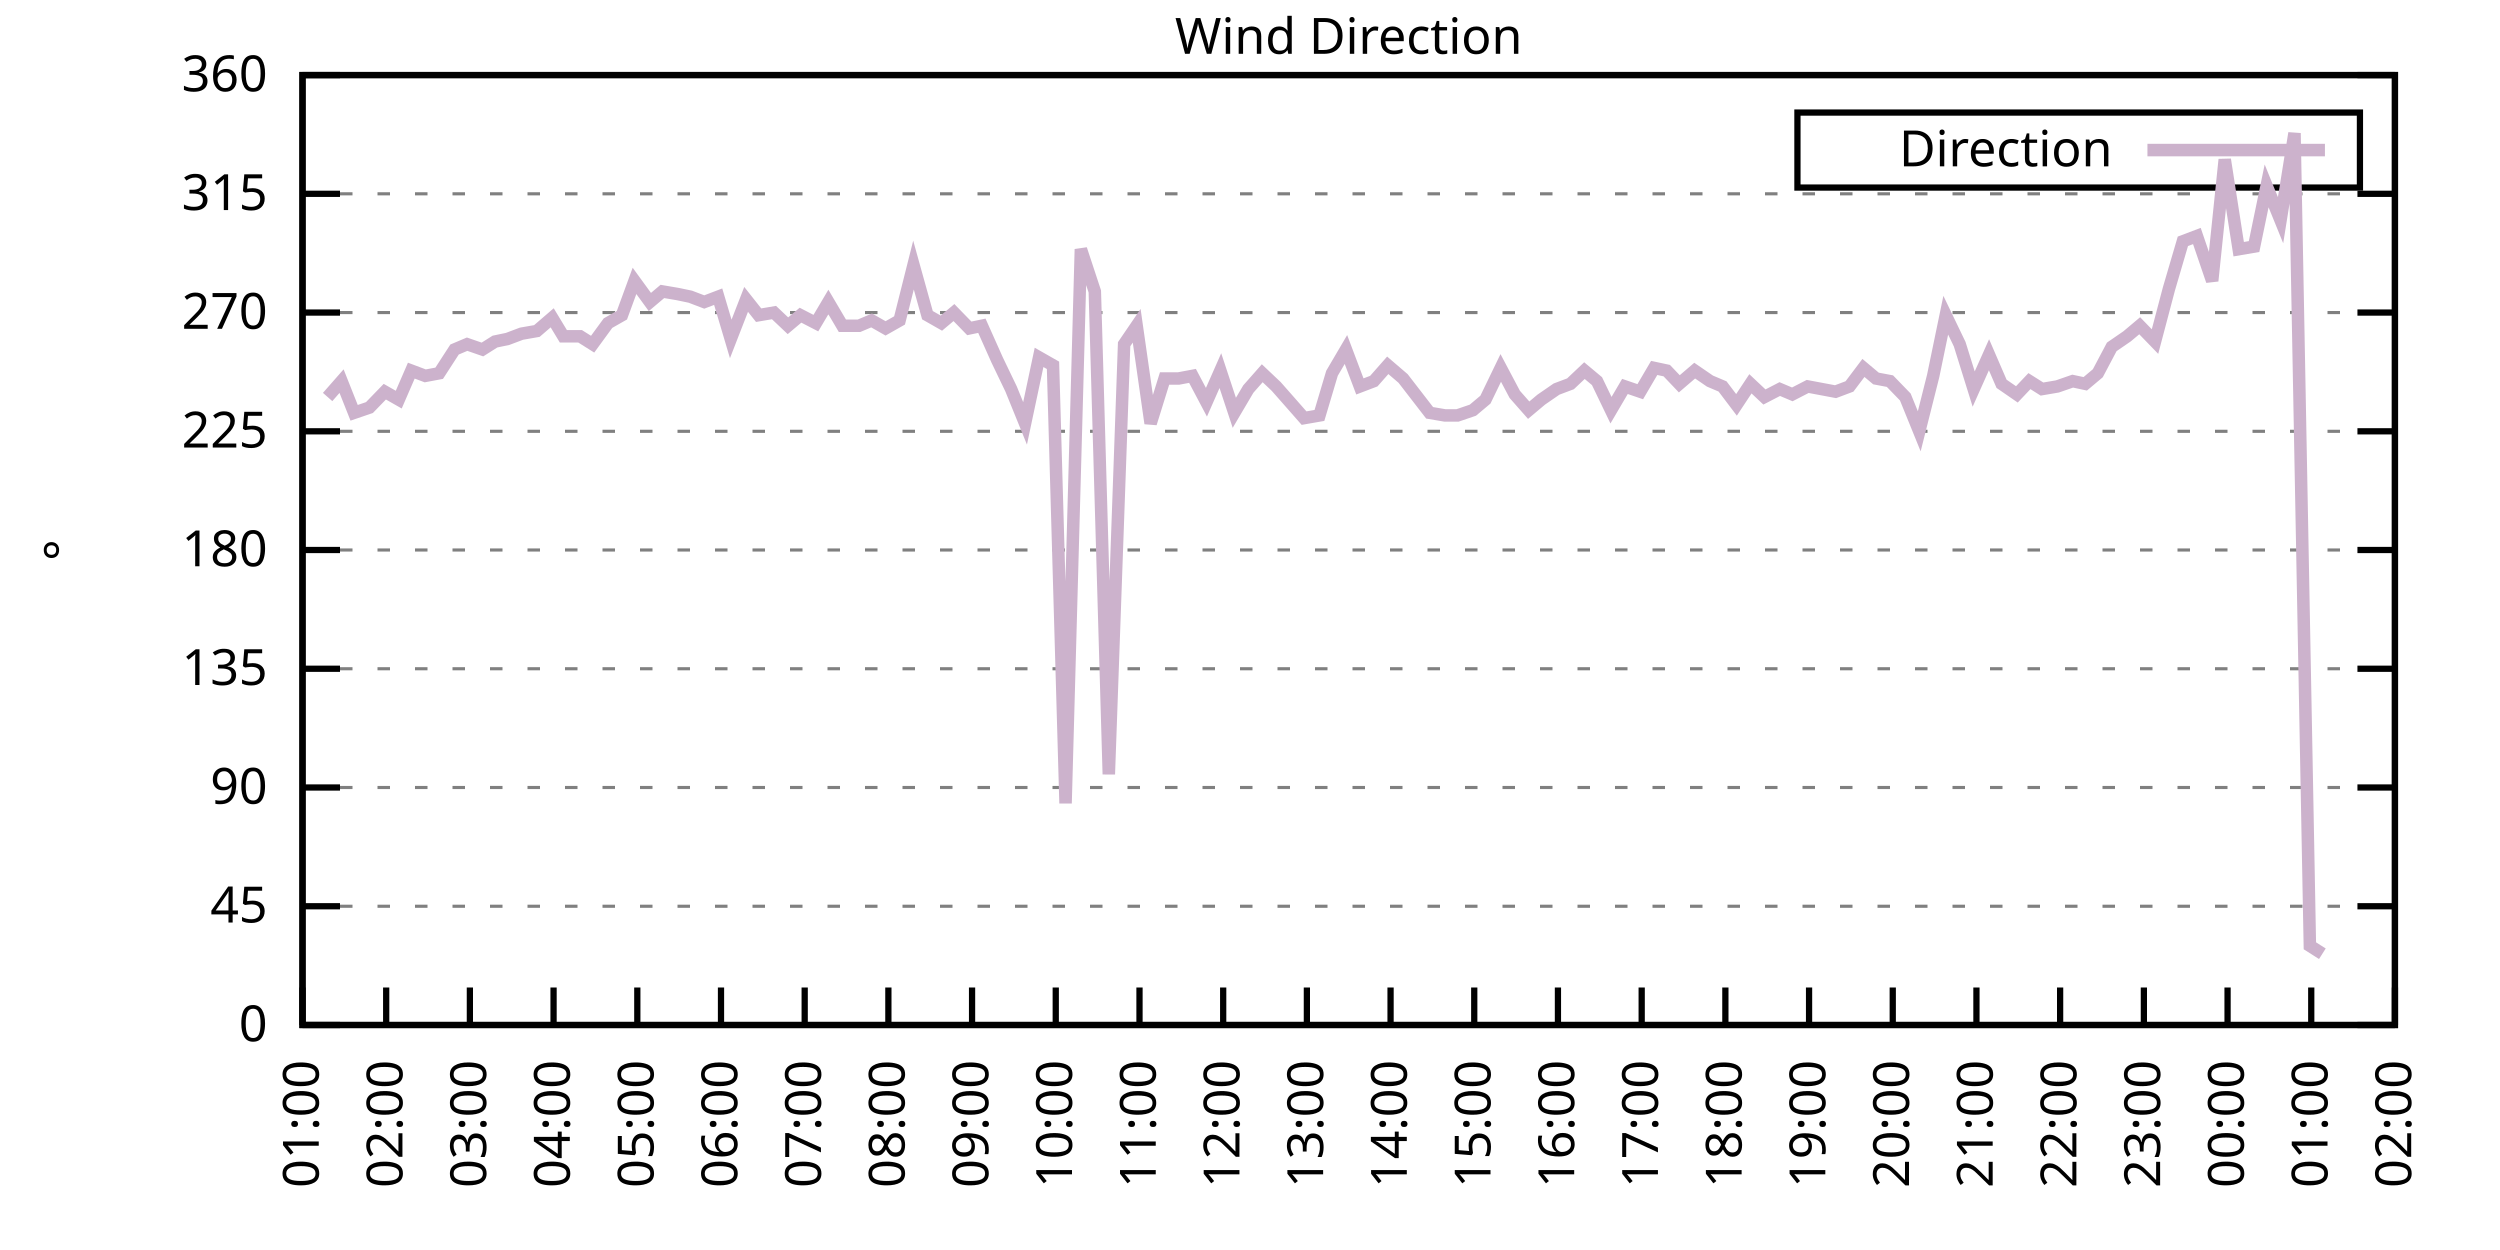
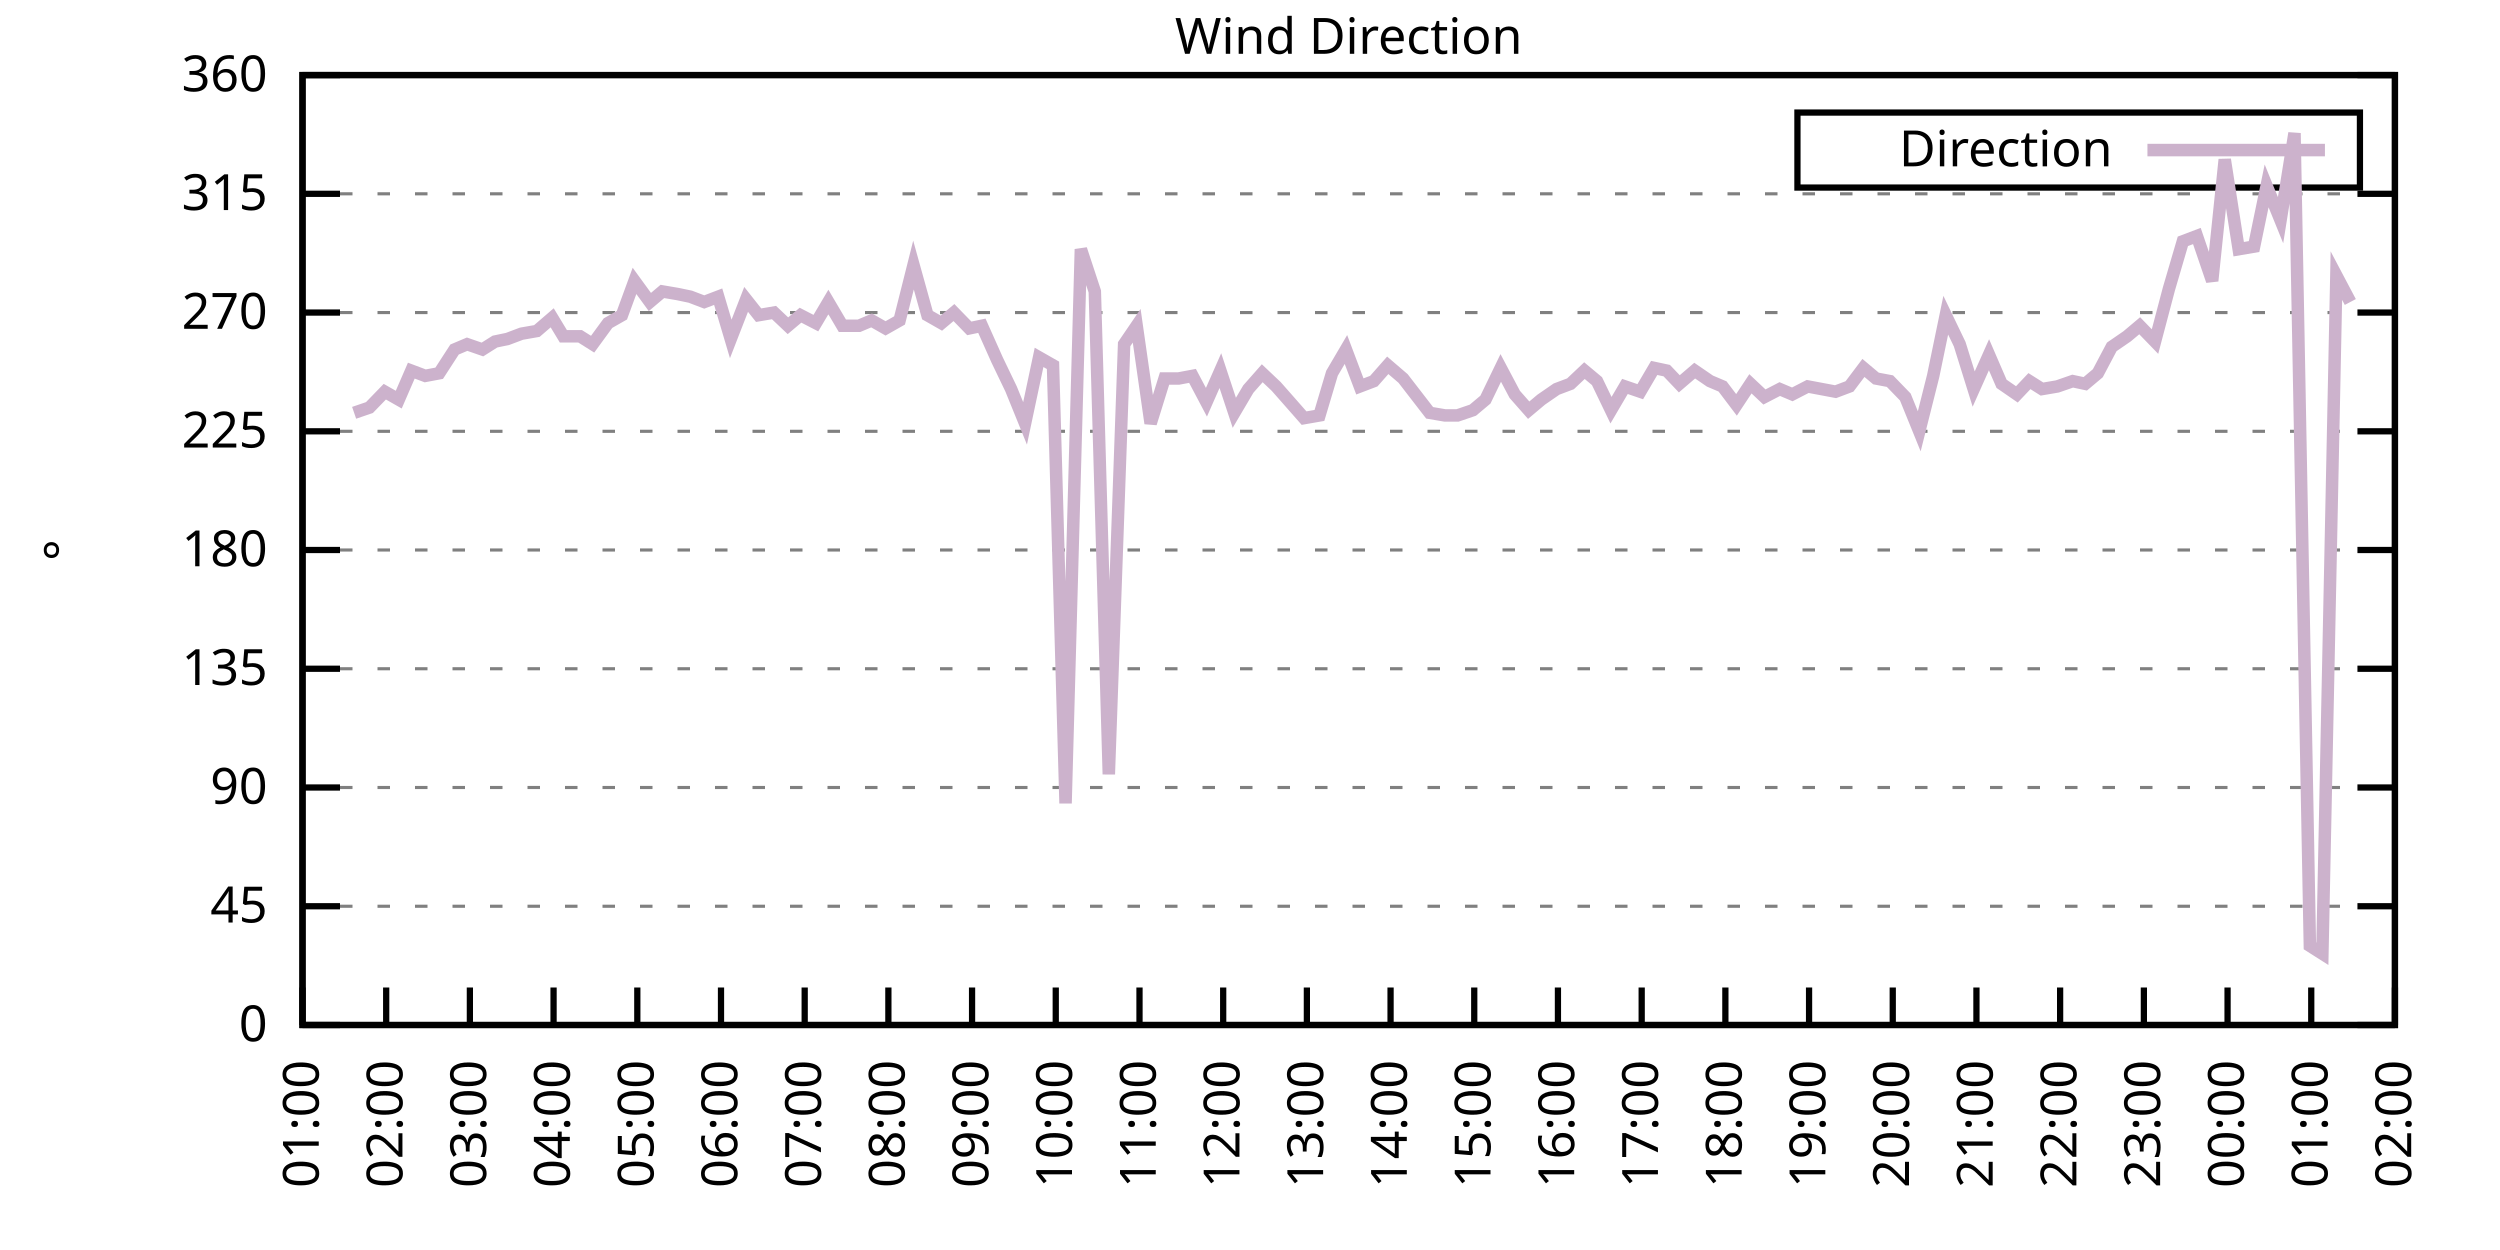
<svg xmlns="http://www.w3.org/2000/svg" xmlns:xlink="http://www.w3.org/1999/xlink" width="400" height="200" viewBox="0 0 400 200">
  <g id="gnuplot_canvas">
    <rect x="0" y="0" width="400" height="200" fill="none" />
    <defs>
      <circle id="gpDot" r="0.5" stroke-width="0.5" stroke="currentColor" />
      <path id="gpPt0" stroke-width="0.333" stroke="currentColor" d="M-1,0 h2 M0,-1 v2" />
      <path id="gpPt1" stroke-width="0.333" stroke="currentColor" d="M-1,-1 L1,1 M1,-1 L-1,1" />
      <path id="gpPt2" stroke-width="0.333" stroke="currentColor" d="M-1,0 L1,0 M0,-1 L0,1 M-1,-1 L1,1 M-1,1 L1,-1" />
      <rect id="gpPt3" stroke-width="0.333" stroke="currentColor" x="-1" y="-1" width="2" height="2" />
      <rect id="gpPt4" stroke-width="0.333" stroke="currentColor" fill="currentColor" x="-1" y="-1" width="2" height="2" />
      <circle id="gpPt5" stroke-width="0.333" stroke="currentColor" cx="0" cy="0" r="1" />
      <use xlink:href="#gpPt5" id="gpPt6" fill="currentColor" stroke="none" />
      <path id="gpPt7" stroke-width="0.333" stroke="currentColor" d="M0,-1.33 L-1.33,0.67 L1.33,0.67 z" />
      <use xlink:href="#gpPt7" id="gpPt8" fill="currentColor" stroke="none" />
      <use xlink:href="#gpPt7" id="gpPt9" stroke="currentColor" transform="rotate(180)" />
      <use xlink:href="#gpPt9" id="gpPt10" fill="currentColor" stroke="none" />
      <use xlink:href="#gpPt3" id="gpPt11" stroke="currentColor" transform="rotate(45)" />
      <use xlink:href="#gpPt11" id="gpPt12" fill="currentColor" stroke="none" />
      <path id="gpPt13" stroke-width="0.333" stroke="currentColor" d="M0,1.330 L1.265,0.411 L0.782,-1.067 L-0.782,-1.076 L-1.265,0.411 z" />
      <use xlink:href="#gpPt13" id="gpPt14" fill="currentColor" stroke="none" />
      <filter id="textbox" filterUnits="objectBoundingBox" x="0" y="0" height="1" width="1">
        <feFlood flood-color="white" flood-opacity="1" result="bgnd" />
        <feComposite in="SourceGraphic" in2="bgnd" operator="atop" />
      </filter>
      <filter id="greybox" filterUnits="objectBoundingBox" x="0" y="0" height="1" width="1">
        <feFlood flood-color="lightgrey" flood-opacity="1" result="grey" />
        <feComposite in="SourceGraphic" in2="grey" operator="atop" />
      </filter>
    </defs>
    <g fill="none" color="white" stroke="currentColor" stroke-width="1.00" stroke-linecap="butt" stroke-linejoin="miter">
</g>
    <g fill="none" color="black" stroke="currentColor" stroke-width="1.00" stroke-linecap="butt" stroke-linejoin="miter">
      <g stroke="none" shape-rendering="crispEdges">
        <polygon fill="rgb(255, 255, 255)" points="48.40,164.00 383.18,164.00 383.18,12.02 48.40,12.02 " />
      </g>
    </g>
    <g fill="none" color="black" stroke="currentColor" stroke-width="1.00" stroke-linecap="butt" stroke-linejoin="miter">
</g>
    <g fill="none" color="black" stroke="black" stroke-width="0.50" stroke-linecap="butt" stroke-linejoin="miter">
</g>
    <g fill="none" color="gray" stroke="currentColor" stroke-width="0.50" stroke-linecap="butt" stroke-linejoin="miter">
      <path stroke="gray" stroke-dasharray="2,4" class="gridline" d="M48.40,164.00 L383.19,164.00  " />
    </g>
    <g fill="none" color="gray" stroke="gray" stroke-width="1.00" stroke-linecap="butt" stroke-linejoin="miter">
</g>
    <g fill="none" color="black" stroke="currentColor" stroke-width="1.00" stroke-linecap="butt" stroke-linejoin="miter">
      <path stroke="black" d="M48.40,164.00 L54.40,164.00 M383.19,164.00 L377.19,164.00  " />
      <g transform="translate(42.80,166.60)" stroke="none" fill="black" font-family="Sans" font-size="8.00" text-anchor="end">
        <text>
          <tspan font-family="Sans"> 0</tspan>
        </text>
      </g>
    </g>
    <g fill="none" color="black" stroke="currentColor" stroke-width="1.00" stroke-linecap="butt" stroke-linejoin="miter">
</g>
    <g fill="none" color="black" stroke="black" stroke-width="0.50" stroke-linecap="butt" stroke-linejoin="miter">
</g>
    <g fill="none" color="gray" stroke="currentColor" stroke-width="0.50" stroke-linecap="butt" stroke-linejoin="miter">
      <path stroke="gray" stroke-dasharray="2,4" class="gridline" d="M48.40,145.00 L383.19,145.00  " />
    </g>
    <g fill="none" color="gray" stroke="gray" stroke-width="1.00" stroke-linecap="butt" stroke-linejoin="miter">
</g>
    <g fill="none" color="black" stroke="currentColor" stroke-width="1.00" stroke-linecap="butt" stroke-linejoin="miter">
      <path stroke="black" d="M48.40,145.00 L54.40,145.00 M383.19,145.00 L377.19,145.00  " />
      <g transform="translate(42.80,147.60)" stroke="none" fill="black" font-family="Sans" font-size="8.00" text-anchor="end">
        <text>
          <tspan font-family="Sans"> 45</tspan>
        </text>
      </g>
    </g>
    <g fill="none" color="black" stroke="currentColor" stroke-width="1.00" stroke-linecap="butt" stroke-linejoin="miter">
</g>
    <g fill="none" color="black" stroke="black" stroke-width="0.50" stroke-linecap="butt" stroke-linejoin="miter">
</g>
    <g fill="none" color="gray" stroke="currentColor" stroke-width="0.50" stroke-linecap="butt" stroke-linejoin="miter">
      <path stroke="gray" stroke-dasharray="2,4" class="gridline" d="M48.40,126.00 L383.19,126.00  " />
    </g>
    <g fill="none" color="gray" stroke="gray" stroke-width="1.00" stroke-linecap="butt" stroke-linejoin="miter">
</g>
    <g fill="none" color="black" stroke="currentColor" stroke-width="1.00" stroke-linecap="butt" stroke-linejoin="miter">
      <path stroke="black" d="M48.40,126.00 L54.40,126.00 M383.19,126.00 L377.19,126.00  " />
      <g transform="translate(42.80,128.60)" stroke="none" fill="black" font-family="Sans" font-size="8.00" text-anchor="end">
        <text>
          <tspan font-family="Sans"> 90</tspan>
        </text>
      </g>
    </g>
    <g fill="none" color="black" stroke="currentColor" stroke-width="1.00" stroke-linecap="butt" stroke-linejoin="miter">
</g>
    <g fill="none" color="black" stroke="black" stroke-width="0.50" stroke-linecap="butt" stroke-linejoin="miter">
</g>
    <g fill="none" color="gray" stroke="currentColor" stroke-width="0.50" stroke-linecap="butt" stroke-linejoin="miter">
      <path stroke="gray" stroke-dasharray="2,4" class="gridline" d="M48.40,107.00 L383.19,107.00  " />
    </g>
    <g fill="none" color="gray" stroke="gray" stroke-width="1.00" stroke-linecap="butt" stroke-linejoin="miter">
</g>
    <g fill="none" color="black" stroke="currentColor" stroke-width="1.00" stroke-linecap="butt" stroke-linejoin="miter">
      <path stroke="black" d="M48.40,107.00 L54.40,107.00 M383.19,107.00 L377.19,107.00  " />
      <g transform="translate(42.80,109.60)" stroke="none" fill="black" font-family="Sans" font-size="8.00" text-anchor="end">
        <text>
          <tspan font-family="Sans"> 135</tspan>
        </text>
      </g>
    </g>
    <g fill="none" color="black" stroke="currentColor" stroke-width="1.00" stroke-linecap="butt" stroke-linejoin="miter">
</g>
    <g fill="none" color="black" stroke="black" stroke-width="0.50" stroke-linecap="butt" stroke-linejoin="miter">
</g>
    <g fill="none" color="gray" stroke="currentColor" stroke-width="0.50" stroke-linecap="butt" stroke-linejoin="miter">
      <path stroke="gray" stroke-dasharray="2,4" class="gridline" d="M48.40,88.00 L383.19,88.00  " />
    </g>
    <g fill="none" color="gray" stroke="gray" stroke-width="1.00" stroke-linecap="butt" stroke-linejoin="miter">
</g>
    <g fill="none" color="black" stroke="currentColor" stroke-width="1.00" stroke-linecap="butt" stroke-linejoin="miter">
      <path stroke="black" d="M48.40,88.00 L54.40,88.00 M383.19,88.00 L377.19,88.00  " />
      <g transform="translate(42.80,90.60)" stroke="none" fill="black" font-family="Sans" font-size="8.00" text-anchor="end">
        <text>
          <tspan font-family="Sans"> 180</tspan>
        </text>
      </g>
    </g>
    <g fill="none" color="black" stroke="currentColor" stroke-width="1.00" stroke-linecap="butt" stroke-linejoin="miter">
</g>
    <g fill="none" color="black" stroke="black" stroke-width="0.50" stroke-linecap="butt" stroke-linejoin="miter">
</g>
    <g fill="none" color="gray" stroke="currentColor" stroke-width="0.50" stroke-linecap="butt" stroke-linejoin="miter">
      <path stroke="gray" stroke-dasharray="2,4" class="gridline" d="M48.40,69.01 L383.19,69.01  " />
    </g>
    <g fill="none" color="gray" stroke="gray" stroke-width="1.00" stroke-linecap="butt" stroke-linejoin="miter">
</g>
    <g fill="none" color="black" stroke="currentColor" stroke-width="1.00" stroke-linecap="butt" stroke-linejoin="miter">
      <path stroke="black" d="M48.40,69.01 L54.40,69.01 M383.19,69.01 L377.19,69.01  " />
      <g transform="translate(42.80,71.61)" stroke="none" fill="black" font-family="Sans" font-size="8.00" text-anchor="end">
        <text>
          <tspan font-family="Sans"> 225</tspan>
        </text>
      </g>
    </g>
    <g fill="none" color="black" stroke="currentColor" stroke-width="1.00" stroke-linecap="butt" stroke-linejoin="miter">
</g>
    <g fill="none" color="black" stroke="black" stroke-width="0.50" stroke-linecap="butt" stroke-linejoin="miter">
</g>
    <g fill="none" color="gray" stroke="currentColor" stroke-width="0.50" stroke-linecap="butt" stroke-linejoin="miter">
      <path stroke="gray" stroke-dasharray="2,4" class="gridline" d="M48.40,50.01 L383.19,50.01  " />
    </g>
    <g fill="none" color="gray" stroke="gray" stroke-width="1.00" stroke-linecap="butt" stroke-linejoin="miter">
</g>
    <g fill="none" color="black" stroke="currentColor" stroke-width="1.00" stroke-linecap="butt" stroke-linejoin="miter">
      <path stroke="black" d="M48.40,50.01 L54.40,50.01 M383.19,50.01 L377.19,50.01  " />
      <g transform="translate(42.80,52.61)" stroke="none" fill="black" font-family="Sans" font-size="8.00" text-anchor="end">
        <text>
          <tspan font-family="Sans"> 270</tspan>
        </text>
      </g>
    </g>
    <g fill="none" color="black" stroke="currentColor" stroke-width="1.00" stroke-linecap="butt" stroke-linejoin="miter">
</g>
    <g fill="none" color="black" stroke="black" stroke-width="0.50" stroke-linecap="butt" stroke-linejoin="miter">
</g>
    <g fill="none" color="gray" stroke="currentColor" stroke-width="0.50" stroke-linecap="butt" stroke-linejoin="miter">
      <path stroke="gray" stroke-dasharray="2,4" class="gridline" d="M48.40,31.01 L383.19,31.01  " />
    </g>
    <g fill="none" color="gray" stroke="gray" stroke-width="1.00" stroke-linecap="butt" stroke-linejoin="miter">
</g>
    <g fill="none" color="black" stroke="currentColor" stroke-width="1.00" stroke-linecap="butt" stroke-linejoin="miter">
      <path stroke="black" d="M48.40,31.01 L54.40,31.01 M383.19,31.01 L377.19,31.01  " />
      <g transform="translate(42.80,33.61)" stroke="none" fill="black" font-family="Sans" font-size="8.00" text-anchor="end">
        <text>
          <tspan font-family="Sans"> 315</tspan>
        </text>
      </g>
    </g>
    <g fill="none" color="black" stroke="currentColor" stroke-width="1.00" stroke-linecap="butt" stroke-linejoin="miter">
</g>
    <g fill="none" color="black" stroke="black" stroke-width="0.50" stroke-linecap="butt" stroke-linejoin="miter">
</g>
    <g fill="none" color="gray" stroke="currentColor" stroke-width="0.50" stroke-linecap="butt" stroke-linejoin="miter">
      <path stroke="gray" stroke-dasharray="2,4" class="gridline" d="M48.40,12.01 L383.19,12.01  " />
    </g>
    <g fill="none" color="gray" stroke="gray" stroke-width="1.00" stroke-linecap="butt" stroke-linejoin="miter">
</g>
    <g fill="none" color="black" stroke="currentColor" stroke-width="1.00" stroke-linecap="butt" stroke-linejoin="miter">
      <path stroke="black" d="M48.40,12.01 L54.40,12.01 M383.19,12.01 L377.19,12.01  " />
      <g transform="translate(42.80,14.61)" stroke="none" fill="black" font-family="Sans" font-size="8.00" text-anchor="end">
        <text>
          <tspan font-family="Sans"> 360</tspan>
        </text>
      </g>
    </g>
    <g fill="none" color="black" stroke="currentColor" stroke-width="1.00" stroke-linecap="butt" stroke-linejoin="miter">
      <path stroke="black" d="M48.40,164.00 L48.40,158.00  " />
      <g transform="translate(51.00,169.60) rotate(270.00)" stroke="none" fill="black" font-family="Sans" font-size="8.00" text-anchor="end">
        <text>
          <tspan font-family="Sans">01:00</tspan>
        </text>
      </g>
    </g>
    <g fill="none" color="black" stroke="currentColor" stroke-width="1.00" stroke-linecap="butt" stroke-linejoin="miter">
      <path stroke="black" d="M61.79,164.00 L61.79,158.00  " />
      <g transform="translate(64.39,169.60) rotate(270.00)" stroke="none" fill="black" font-family="Sans" font-size="8.00" text-anchor="end">
        <text>
          <tspan font-family="Sans">02:00</tspan>
        </text>
      </g>
    </g>
    <g fill="none" color="black" stroke="currentColor" stroke-width="1.00" stroke-linecap="butt" stroke-linejoin="miter">
      <path stroke="black" d="M75.18,164.00 L75.18,158.00  " />
      <g transform="translate(77.78,169.60) rotate(270.00)" stroke="none" fill="black" font-family="Sans" font-size="8.00" text-anchor="end">
        <text>
          <tspan font-family="Sans">03:00</tspan>
        </text>
      </g>
    </g>
    <g fill="none" color="black" stroke="currentColor" stroke-width="1.00" stroke-linecap="butt" stroke-linejoin="miter">
      <path stroke="black" d="M88.57,164.00 L88.57,158.00  " />
      <g transform="translate(91.17,169.60) rotate(270.00)" stroke="none" fill="black" font-family="Sans" font-size="8.00" text-anchor="end">
        <text>
          <tspan font-family="Sans">04:00</tspan>
        </text>
      </g>
    </g>
    <g fill="none" color="black" stroke="currentColor" stroke-width="1.00" stroke-linecap="butt" stroke-linejoin="miter">
      <path stroke="black" d="M101.97,164.00 L101.97,158.00  " />
      <g transform="translate(104.57,169.60) rotate(270.00)" stroke="none" fill="black" font-family="Sans" font-size="8.00" text-anchor="end">
        <text>
          <tspan font-family="Sans">05:00</tspan>
        </text>
      </g>
    </g>
    <g fill="none" color="black" stroke="currentColor" stroke-width="1.00" stroke-linecap="butt" stroke-linejoin="miter">
      <path stroke="black" d="M115.36,164.00 L115.36,158.00  " />
      <g transform="translate(117.96,169.60) rotate(270.00)" stroke="none" fill="black" font-family="Sans" font-size="8.00" text-anchor="end">
        <text>
          <tspan font-family="Sans">06:00</tspan>
        </text>
      </g>
    </g>
    <g fill="none" color="black" stroke="currentColor" stroke-width="1.00" stroke-linecap="butt" stroke-linejoin="miter">
      <path stroke="black" d="M128.75,164.00 L128.75,158.00  " />
      <g transform="translate(131.35,169.60) rotate(270.00)" stroke="none" fill="black" font-family="Sans" font-size="8.00" text-anchor="end">
        <text>
          <tspan font-family="Sans">07:00</tspan>
        </text>
      </g>
    </g>
    <g fill="none" color="black" stroke="currentColor" stroke-width="1.00" stroke-linecap="butt" stroke-linejoin="miter">
      <path stroke="black" d="M142.14,164.00 L142.14,158.00  " />
      <g transform="translate(144.74,169.60) rotate(270.00)" stroke="none" fill="black" font-family="Sans" font-size="8.00" text-anchor="end">
        <text>
          <tspan font-family="Sans">08:00</tspan>
        </text>
      </g>
    </g>
    <g fill="none" color="black" stroke="currentColor" stroke-width="1.00" stroke-linecap="butt" stroke-linejoin="miter">
      <path stroke="black" d="M155.53,164.00 L155.53,158.00  " />
      <g transform="translate(158.13,169.60) rotate(270.00)" stroke="none" fill="black" font-family="Sans" font-size="8.00" text-anchor="end">
        <text>
          <tspan font-family="Sans">09:00</tspan>
        </text>
      </g>
    </g>
    <g fill="none" color="black" stroke="currentColor" stroke-width="1.00" stroke-linecap="butt" stroke-linejoin="miter">
      <path stroke="black" d="M168.92,164.00 L168.92,158.00  " />
      <g transform="translate(171.52,169.60) rotate(270.00)" stroke="none" fill="black" font-family="Sans" font-size="8.00" text-anchor="end">
        <text>
          <tspan font-family="Sans">10:00</tspan>
        </text>
      </g>
    </g>
    <g fill="none" color="black" stroke="currentColor" stroke-width="1.00" stroke-linecap="butt" stroke-linejoin="miter">
      <path stroke="black" d="M182.32,164.00 L182.32,158.00  " />
      <g transform="translate(184.92,169.60) rotate(270.00)" stroke="none" fill="black" font-family="Sans" font-size="8.00" text-anchor="end">
        <text>
          <tspan font-family="Sans">11:00</tspan>
        </text>
      </g>
    </g>
    <g fill="none" color="black" stroke="currentColor" stroke-width="1.00" stroke-linecap="butt" stroke-linejoin="miter">
      <path stroke="black" d="M195.71,164.00 L195.71,158.00  " />
      <g transform="translate(198.31,169.60) rotate(270.00)" stroke="none" fill="black" font-family="Sans" font-size="8.00" text-anchor="end">
        <text>
          <tspan font-family="Sans">12:00</tspan>
        </text>
      </g>
    </g>
    <g fill="none" color="black" stroke="currentColor" stroke-width="1.00" stroke-linecap="butt" stroke-linejoin="miter">
      <path stroke="black" d="M209.10,164.00 L209.10,158.00  " />
      <g transform="translate(211.70,169.60) rotate(270.00)" stroke="none" fill="black" font-family="Sans" font-size="8.00" text-anchor="end">
        <text>
          <tspan font-family="Sans">13:00</tspan>
        </text>
      </g>
    </g>
    <g fill="none" color="black" stroke="currentColor" stroke-width="1.00" stroke-linecap="butt" stroke-linejoin="miter">
      <path stroke="black" d="M222.49,164.00 L222.49,158.00  " />
      <g transform="translate(225.09,169.60) rotate(270.00)" stroke="none" fill="black" font-family="Sans" font-size="8.00" text-anchor="end">
        <text>
          <tspan font-family="Sans">14:00</tspan>
        </text>
      </g>
    </g>
    <g fill="none" color="black" stroke="currentColor" stroke-width="1.00" stroke-linecap="butt" stroke-linejoin="miter">
      <path stroke="black" d="M235.88,164.00 L235.88,158.00  " />
      <g transform="translate(238.48,169.60) rotate(270.00)" stroke="none" fill="black" font-family="Sans" font-size="8.00" text-anchor="end">
        <text>
          <tspan font-family="Sans">15:00</tspan>
        </text>
      </g>
    </g>
    <g fill="none" color="black" stroke="currentColor" stroke-width="1.00" stroke-linecap="butt" stroke-linejoin="miter">
      <path stroke="black" d="M249.27,164.00 L249.27,158.00  " />
      <g transform="translate(251.87,169.60) rotate(270.00)" stroke="none" fill="black" font-family="Sans" font-size="8.00" text-anchor="end">
        <text>
          <tspan font-family="Sans">16:00</tspan>
        </text>
      </g>
    </g>
    <g fill="none" color="black" stroke="currentColor" stroke-width="1.00" stroke-linecap="butt" stroke-linejoin="miter">
      <path stroke="black" d="M262.67,164.00 L262.67,158.00  " />
      <g transform="translate(265.27,169.60) rotate(270.00)" stroke="none" fill="black" font-family="Sans" font-size="8.00" text-anchor="end">
        <text>
          <tspan font-family="Sans">17:00</tspan>
        </text>
      </g>
    </g>
    <g fill="none" color="black" stroke="currentColor" stroke-width="1.00" stroke-linecap="butt" stroke-linejoin="miter">
      <path stroke="black" d="M276.06,164.00 L276.06,158.00  " />
      <g transform="translate(278.66,169.60) rotate(270.00)" stroke="none" fill="black" font-family="Sans" font-size="8.00" text-anchor="end">
        <text>
          <tspan font-family="Sans">18:00</tspan>
        </text>
      </g>
    </g>
    <g fill="none" color="black" stroke="currentColor" stroke-width="1.00" stroke-linecap="butt" stroke-linejoin="miter">
      <path stroke="black" d="M289.45,164.00 L289.45,158.00  " />
      <g transform="translate(292.05,169.60) rotate(270.00)" stroke="none" fill="black" font-family="Sans" font-size="8.00" text-anchor="end">
        <text>
          <tspan font-family="Sans">19:00</tspan>
        </text>
      </g>
    </g>
    <g fill="none" color="black" stroke="currentColor" stroke-width="1.00" stroke-linecap="butt" stroke-linejoin="miter">
      <path stroke="black" d="M302.84,164.00 L302.84,158.00  " />
      <g transform="translate(305.44,169.60) rotate(270.00)" stroke="none" fill="black" font-family="Sans" font-size="8.00" text-anchor="end">
        <text>
          <tspan font-family="Sans">20:00</tspan>
        </text>
      </g>
    </g>
    <g fill="none" color="black" stroke="currentColor" stroke-width="1.00" stroke-linecap="butt" stroke-linejoin="miter">
      <path stroke="black" d="M316.23,164.00 L316.23,158.00  " />
      <g transform="translate(318.83,169.60) rotate(270.00)" stroke="none" fill="black" font-family="Sans" font-size="8.00" text-anchor="end">
        <text>
          <tspan font-family="Sans">21:00</tspan>
        </text>
      </g>
    </g>
    <g fill="none" color="black" stroke="currentColor" stroke-width="1.00" stroke-linecap="butt" stroke-linejoin="miter">
      <path stroke="black" d="M329.62,164.00 L329.62,158.00  " />
      <g transform="translate(332.22,169.60) rotate(270.00)" stroke="none" fill="black" font-family="Sans" font-size="8.00" text-anchor="end">
        <text>
          <tspan font-family="Sans">22:00</tspan>
        </text>
      </g>
    </g>
    <g fill="none" color="black" stroke="currentColor" stroke-width="1.00" stroke-linecap="butt" stroke-linejoin="miter">
      <path stroke="black" d="M343.02,164.00 L343.02,158.00  " />
      <g transform="translate(345.62,169.60) rotate(270.00)" stroke="none" fill="black" font-family="Sans" font-size="8.00" text-anchor="end">
        <text>
          <tspan font-family="Sans">23:00</tspan>
        </text>
      </g>
    </g>
    <g fill="none" color="black" stroke="currentColor" stroke-width="1.00" stroke-linecap="butt" stroke-linejoin="miter">
      <path stroke="black" d="M356.41,164.00 L356.41,158.00  " />
      <g transform="translate(359.01,169.60) rotate(270.00)" stroke="none" fill="black" font-family="Sans" font-size="8.00" text-anchor="end">
        <text>
          <tspan font-family="Sans">00:00</tspan>
        </text>
      </g>
    </g>
    <g fill="none" color="black" stroke="currentColor" stroke-width="1.00" stroke-linecap="butt" stroke-linejoin="miter">
      <path stroke="black" d="M369.80,164.00 L369.80,158.00  " />
      <g transform="translate(372.40,169.60) rotate(270.00)" stroke="none" fill="black" font-family="Sans" font-size="8.00" text-anchor="end">
        <text>
          <tspan font-family="Sans">01:00</tspan>
        </text>
      </g>
    </g>
    <g fill="none" color="black" stroke="currentColor" stroke-width="1.00" stroke-linecap="butt" stroke-linejoin="miter">
      <path stroke="black" d="M383.19,164.00 L383.19,158.00  " />
      <g transform="translate(385.79,169.60) rotate(270.00)" stroke="none" fill="black" font-family="Sans" font-size="8.00" text-anchor="end">
        <text>
          <tspan font-family="Sans">02:00</tspan>
        </text>
      </g>
    </g>
    <g fill="none" color="black" stroke="currentColor" stroke-width="1.00" stroke-linecap="butt" stroke-linejoin="miter">
</g>
    <g fill="none" color="black" stroke="currentColor" stroke-width="1.00" stroke-linecap="butt" stroke-linejoin="miter">
      <path stroke="black" d="M48.40,12.01 L48.40,164.00 L383.19,164.00 L383.19,12.01 L48.40,12.01 Z  " />
    </g>
    <g fill="none" color="black" stroke="currentColor" stroke-width="1.00" stroke-linecap="butt" stroke-linejoin="miter">
</g>
    <g fill="none" color="black" stroke="currentColor" stroke-width="1.00" stroke-linecap="butt" stroke-linejoin="miter">
      <path stroke="black" d="M287.59,30.01 L287.59,18.01 L377.59,18.01 L377.59,30.01 L287.59,30.01 Z  " />
    </g>
    <g id="Wind_direction_plot_1">
      <g fill="none" color="white" stroke="black" stroke-width="2.00" stroke-linecap="butt" stroke-linejoin="miter">
</g>
      <g fill="none" color="black" stroke="currentColor" stroke-width="2.00" stroke-linecap="butt" stroke-linejoin="miter">
        <g transform="translate(337.99,26.61)" stroke="none" fill="black" font-family="Sans" font-size="8.00" text-anchor="end">
          <text>
            <tspan font-family="Sans">Direction</tspan>
          </text>
        </g>
      </g>
      <g fill="none" color="black" stroke="currentColor" stroke-width="2.00" stroke-linecap="butt" stroke-linejoin="miter">
-         <path stroke="rgb(204, 178, 204)" d="M343.59,24.01 L371.99,24.01 M52.42,63.52 L54.65,60.98 L56.66,66.05 L59.11,65.21 L61.57,62.67 L63.80,63.94   L65.81,59.30 L68.04,60.14 L70.27,59.72 L72.73,55.92 L74.74,55.07 L77.19,55.92 L79.20,54.65 L81.21,54.23   L83.44,53.39 L85.90,52.96 L88.35,50.85 L90.14,53.81 L92.82,53.81 L94.82,55.07 L97.28,51.70 L99.51,50.43   L101.52,44.94 L103.98,48.32 L105.98,46.63 L108.44,47.05 L110.45,47.47 L112.68,48.32 L114.91,47.47 L116.92,54.23   L119.38,47.90 L121.38,50.43 L123.84,50.01 L126.07,52.12 L128.08,50.43 L130.54,51.70 L132.54,48.32 L134.78,52.12   L137.45,52.12 L139.46,51.27 L141.69,52.54 L143.93,51.27 L146.16,42.41 L148.39,50.43 L150.62,51.70 L152.63,50.01   L155.09,52.54 L157.10,52.12 L159.55,57.61 L161.78,62.25 L164.01,67.74 L166.25,57.18 L168.48,58.45 L170.49,128.54   L172.94,39.87 L175.17,46.63 L177.41,123.89 L179.86,55.07 L181.87,52.12 L184.10,67.74 L186.33,60.56 L188.57,60.56   L190.80,60.14 L193.03,64.36 L195.26,59.30 L197.49,66.05 L199.73,62.25 L201.96,59.72 L204.19,61.83 L206.42,64.36   L208.65,66.90 L211.11,66.47 L213.12,59.72 L215.35,55.92 L217.58,61.83 L219.81,60.98 L222.04,58.45 L224.50,60.56   L228.74,66.05 L231.20,66.47 L233.20,66.47 L235.66,65.63 L237.67,63.94 L240.12,58.87 L242.36,63.10 L244.59,65.63   L246.60,63.94 L249.05,62.25 L251.28,61.41 L253.51,59.30 L255.52,60.98 L257.76,65.63 L259.99,61.83 L262.44,62.67   L264.67,58.87 L266.68,59.30 L268.69,61.41 L271.15,59.30 L273.60,60.98 L275.61,61.83 L277.84,64.78 L280.07,61.41   L282.31,63.52 L284.76,62.25 L286.77,63.10 L289.23,61.83 L291.46,62.25 L293.69,62.67 L295.92,61.83 L298.15,58.87   L300.16,60.56 L302.39,60.98 L304.85,63.52 L307.08,69.01 L309.31,60.14 L311.32,50.43 L313.55,55.07 L315.79,62.25   L318.24,56.76 L320.25,61.41 L322.70,63.10 L324.71,60.98 L326.72,62.25 L329.18,61.83 L331.63,60.98 L333.64,61.41   L335.65,59.72 L337.88,55.50 L340.34,53.81 L342.35,52.12 L344.80,54.65 L347.03,46.21 L349.26,38.61 L351.50,37.76   L353.95,44.94 L355.96,25.52 L358.19,39.87 L360.65,39.45 L362.66,29.74 L364.89,35.23 L367.12,21.30 L369.58,151.33   L371.58,152.60  " />
+         <path stroke="rgb(204, 178, 204)" d="M343.59,24.01 L371.99,24.01 M56.66,66.05 L59.11,65.21 L61.57,62.67 L63.80,63.94 L65.81,59.30 L68.04,60.14   L70.27,59.72 L72.73,55.92 L74.74,55.07 L77.19,55.92 L79.20,54.65 L81.21,54.23 L83.44,53.39 L85.90,52.96   L88.35,50.85 L90.14,53.81 L92.82,53.81 L94.82,55.07 L97.28,51.70 L99.51,50.43 L101.52,44.94 L103.98,48.32   L105.98,46.63 L108.44,47.05 L110.45,47.47 L112.68,48.32 L114.91,47.47 L116.92,54.23 L119.38,47.90 L121.38,50.43   L123.84,50.01 L126.07,52.12 L128.08,50.43 L130.54,51.70 L132.54,48.32 L134.78,52.12 L137.45,52.12 L139.46,51.27   L141.69,52.54 L143.93,51.27 L146.16,42.41 L148.39,50.43 L150.62,51.70 L152.63,50.01 L155.09,52.54 L157.10,52.12   L159.55,57.61 L161.78,62.25 L164.01,67.74 L166.25,57.18 L168.48,58.45 L170.49,128.54 L172.94,39.87 L175.17,46.63   L177.41,123.89 L179.86,55.07 L181.87,52.12 L184.10,67.74 L186.33,60.56 L188.57,60.56 L190.80,60.14 L193.03,64.36   L195.26,59.30 L197.49,66.05 L199.73,62.25 L201.96,59.72 L204.19,61.83 L206.42,64.36 L208.65,66.90 L211.11,66.47   L213.12,59.72 L215.35,55.92 L217.58,61.83 L219.81,60.98 L222.04,58.45 L224.50,60.56 L228.74,66.05 L231.20,66.47   L233.20,66.47 L235.66,65.63 L237.67,63.94 L240.12,58.87 L242.36,63.10 L244.59,65.63 L246.60,63.94 L249.05,62.25   L251.28,61.41 L253.51,59.30 L255.52,60.98 L257.76,65.63 L259.99,61.83 L262.44,62.67 L264.67,58.87 L266.68,59.30   L268.69,61.41 L271.15,59.30 L273.60,60.98 L275.61,61.83 L277.84,64.78 L280.07,61.41 L282.31,63.52 L284.76,62.25   L286.77,63.10 L289.23,61.83 L291.46,62.25 L293.69,62.67 L295.92,61.83 L298.15,58.87 L300.16,60.56 L302.39,60.98   L304.85,63.52 L307.08,69.01 L309.31,60.14 L311.32,50.43 L313.55,55.07 L315.79,62.25 L318.24,56.76 L320.25,61.41   L322.70,63.10 L324.71,60.98 L326.72,62.25 L329.18,61.83 L331.63,60.98 L333.64,61.41 L335.65,59.72 L337.88,55.50   L340.34,53.81 L342.35,52.12 L344.80,54.65 L347.03,46.21 L349.26,38.61 L351.50,37.76 L353.95,44.94 L355.96,25.52   L358.19,39.87 L360.65,39.45 L362.66,29.74 L364.89,35.23 L367.12,21.30 L369.58,151.33 L371.58,152.60 L373.82,44.10   L376.05,48.32  " />
      </g>
    </g>
    <g fill="none" color="black" stroke="currentColor" stroke-width="2.00" stroke-linecap="butt" stroke-linejoin="miter">
</g>
    <g fill="none" color="black" stroke="black" stroke-width="1.00" stroke-linecap="butt" stroke-linejoin="miter">
</g>
    <g fill="none" color="black" stroke="currentColor" stroke-width="1.00" stroke-linecap="butt" stroke-linejoin="miter">
      <path stroke="black" d="M48.40,12.01 L48.40,164.00 L383.19,164.00 L383.19,12.01 L48.40,12.01 Z  " />
      <g transform="translate(12.80,88.01) rotate(270.00)" stroke="none" fill="black" font-family="Sans" font-size="8.00" text-anchor="middle">
        <text>
          <tspan font-family="Sans">°</tspan>
        </text>
      </g>
    </g>
    <g fill="none" color="black" stroke="currentColor" stroke-width="1.00" stroke-linecap="butt" stroke-linejoin="miter">
</g>
    <g fill="none" color="black" stroke="currentColor" stroke-width="1.00" stroke-linecap="butt" stroke-linejoin="miter">
      <g transform="translate(215.79,8.61)" stroke="none" fill="black" font-family="Sans" font-size="8.00" text-anchor="middle">
        <text>
          <tspan font-family="Sans">Wind Direction</tspan>
        </text>
      </g>
    </g>
    <g fill="none" color="black" stroke="currentColor" stroke-width="1.00" stroke-linecap="butt" stroke-linejoin="miter">
</g>
  </g>
</svg>
